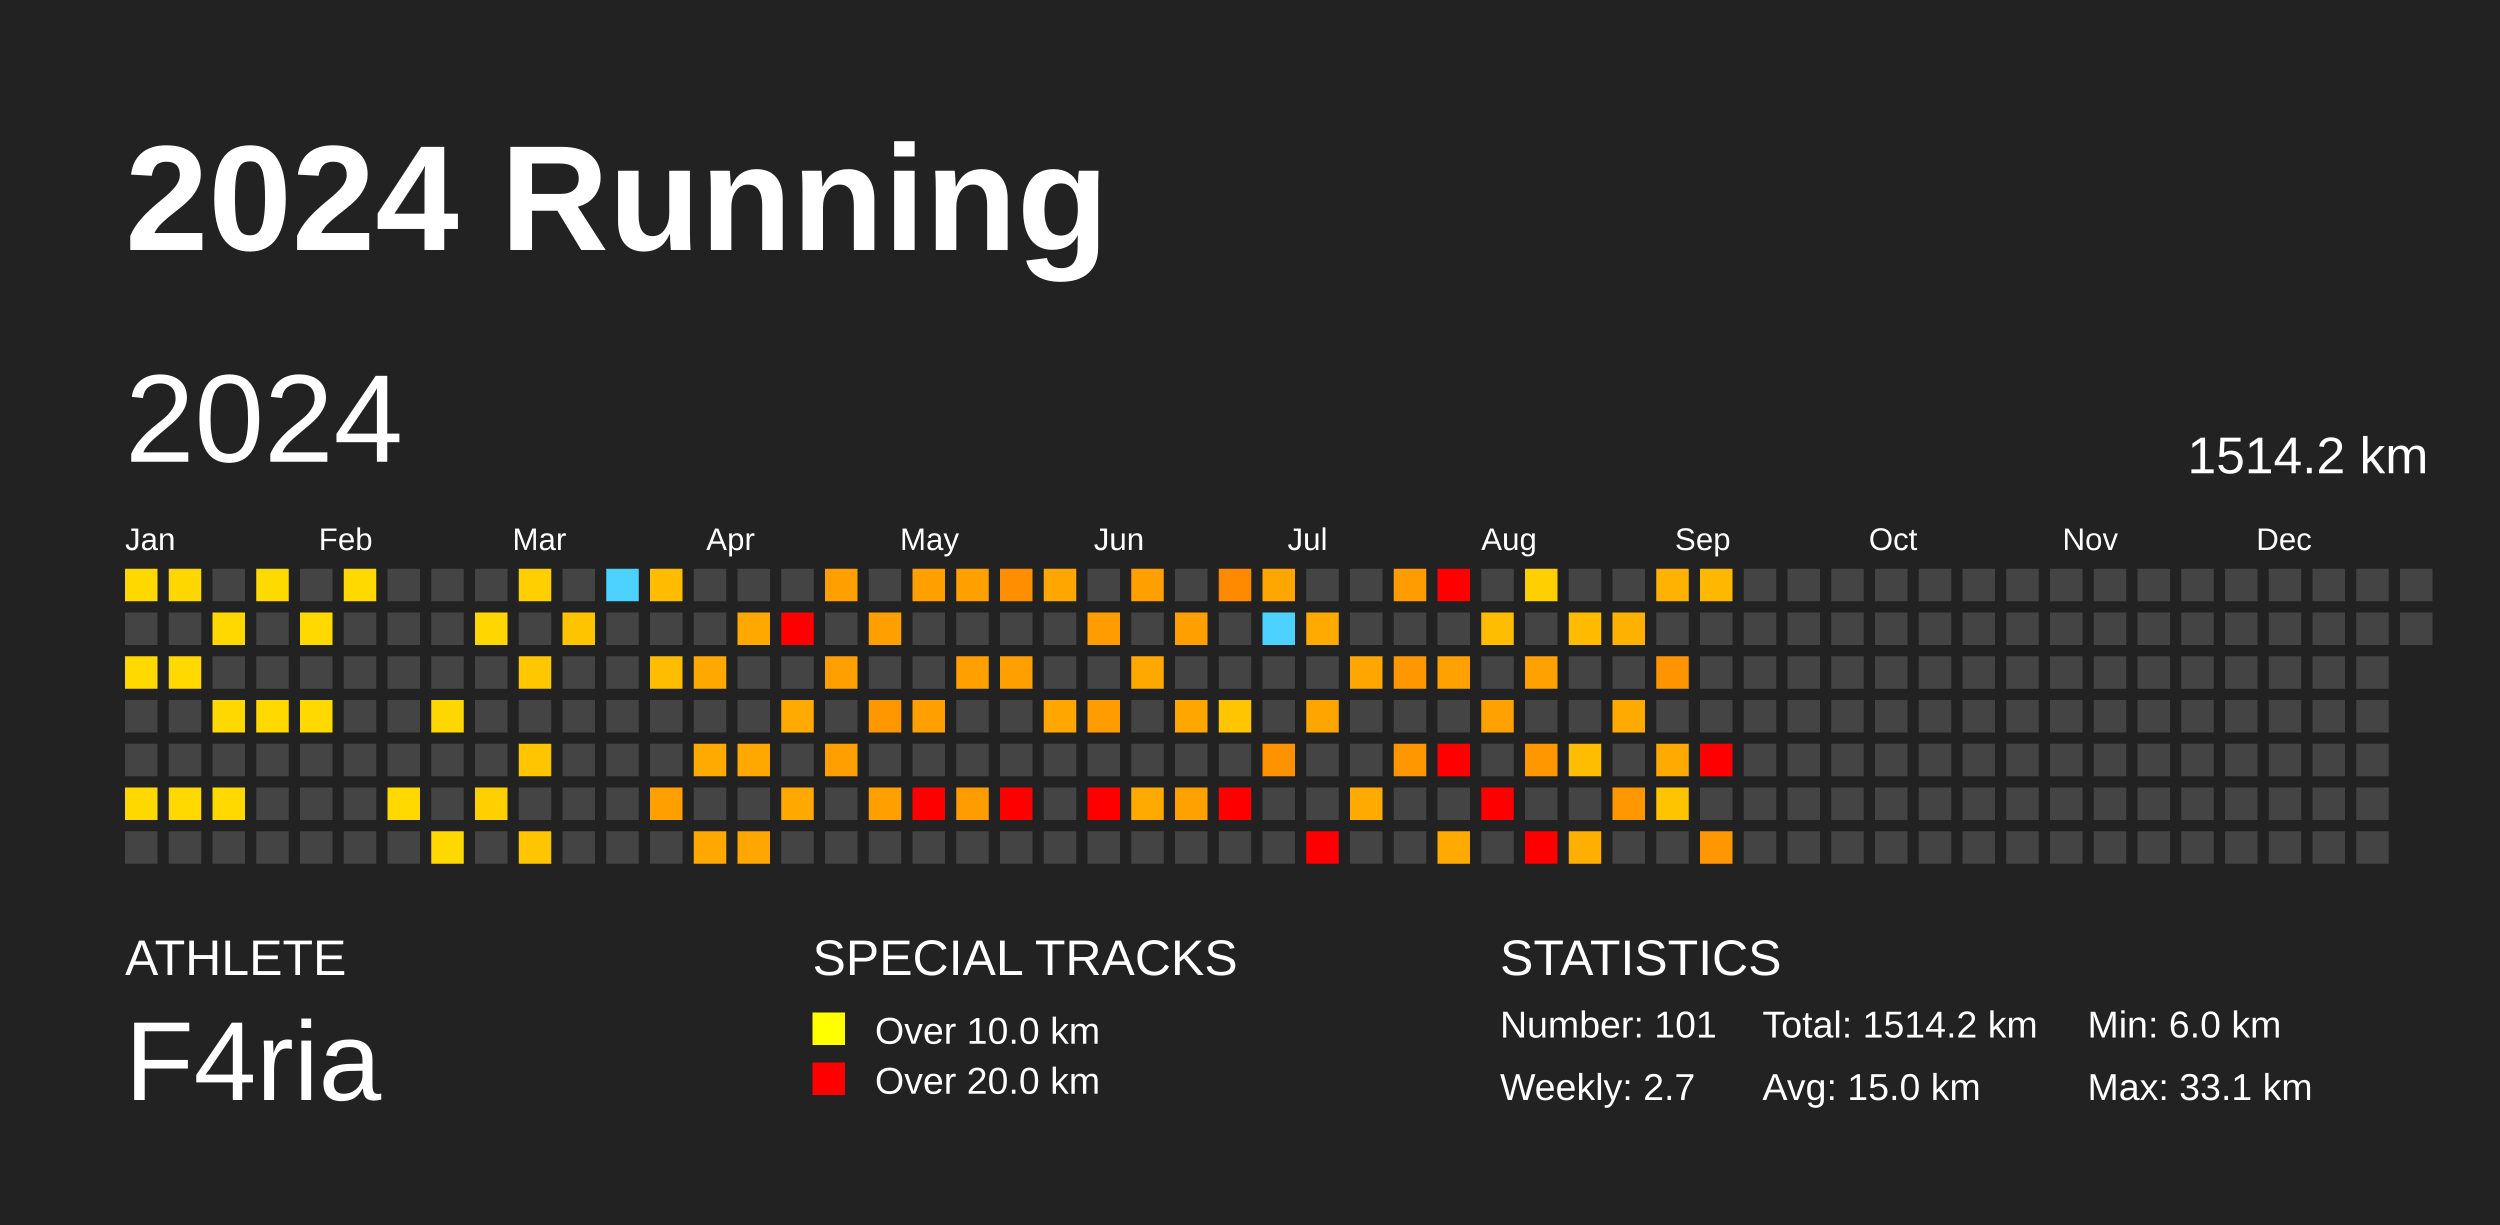
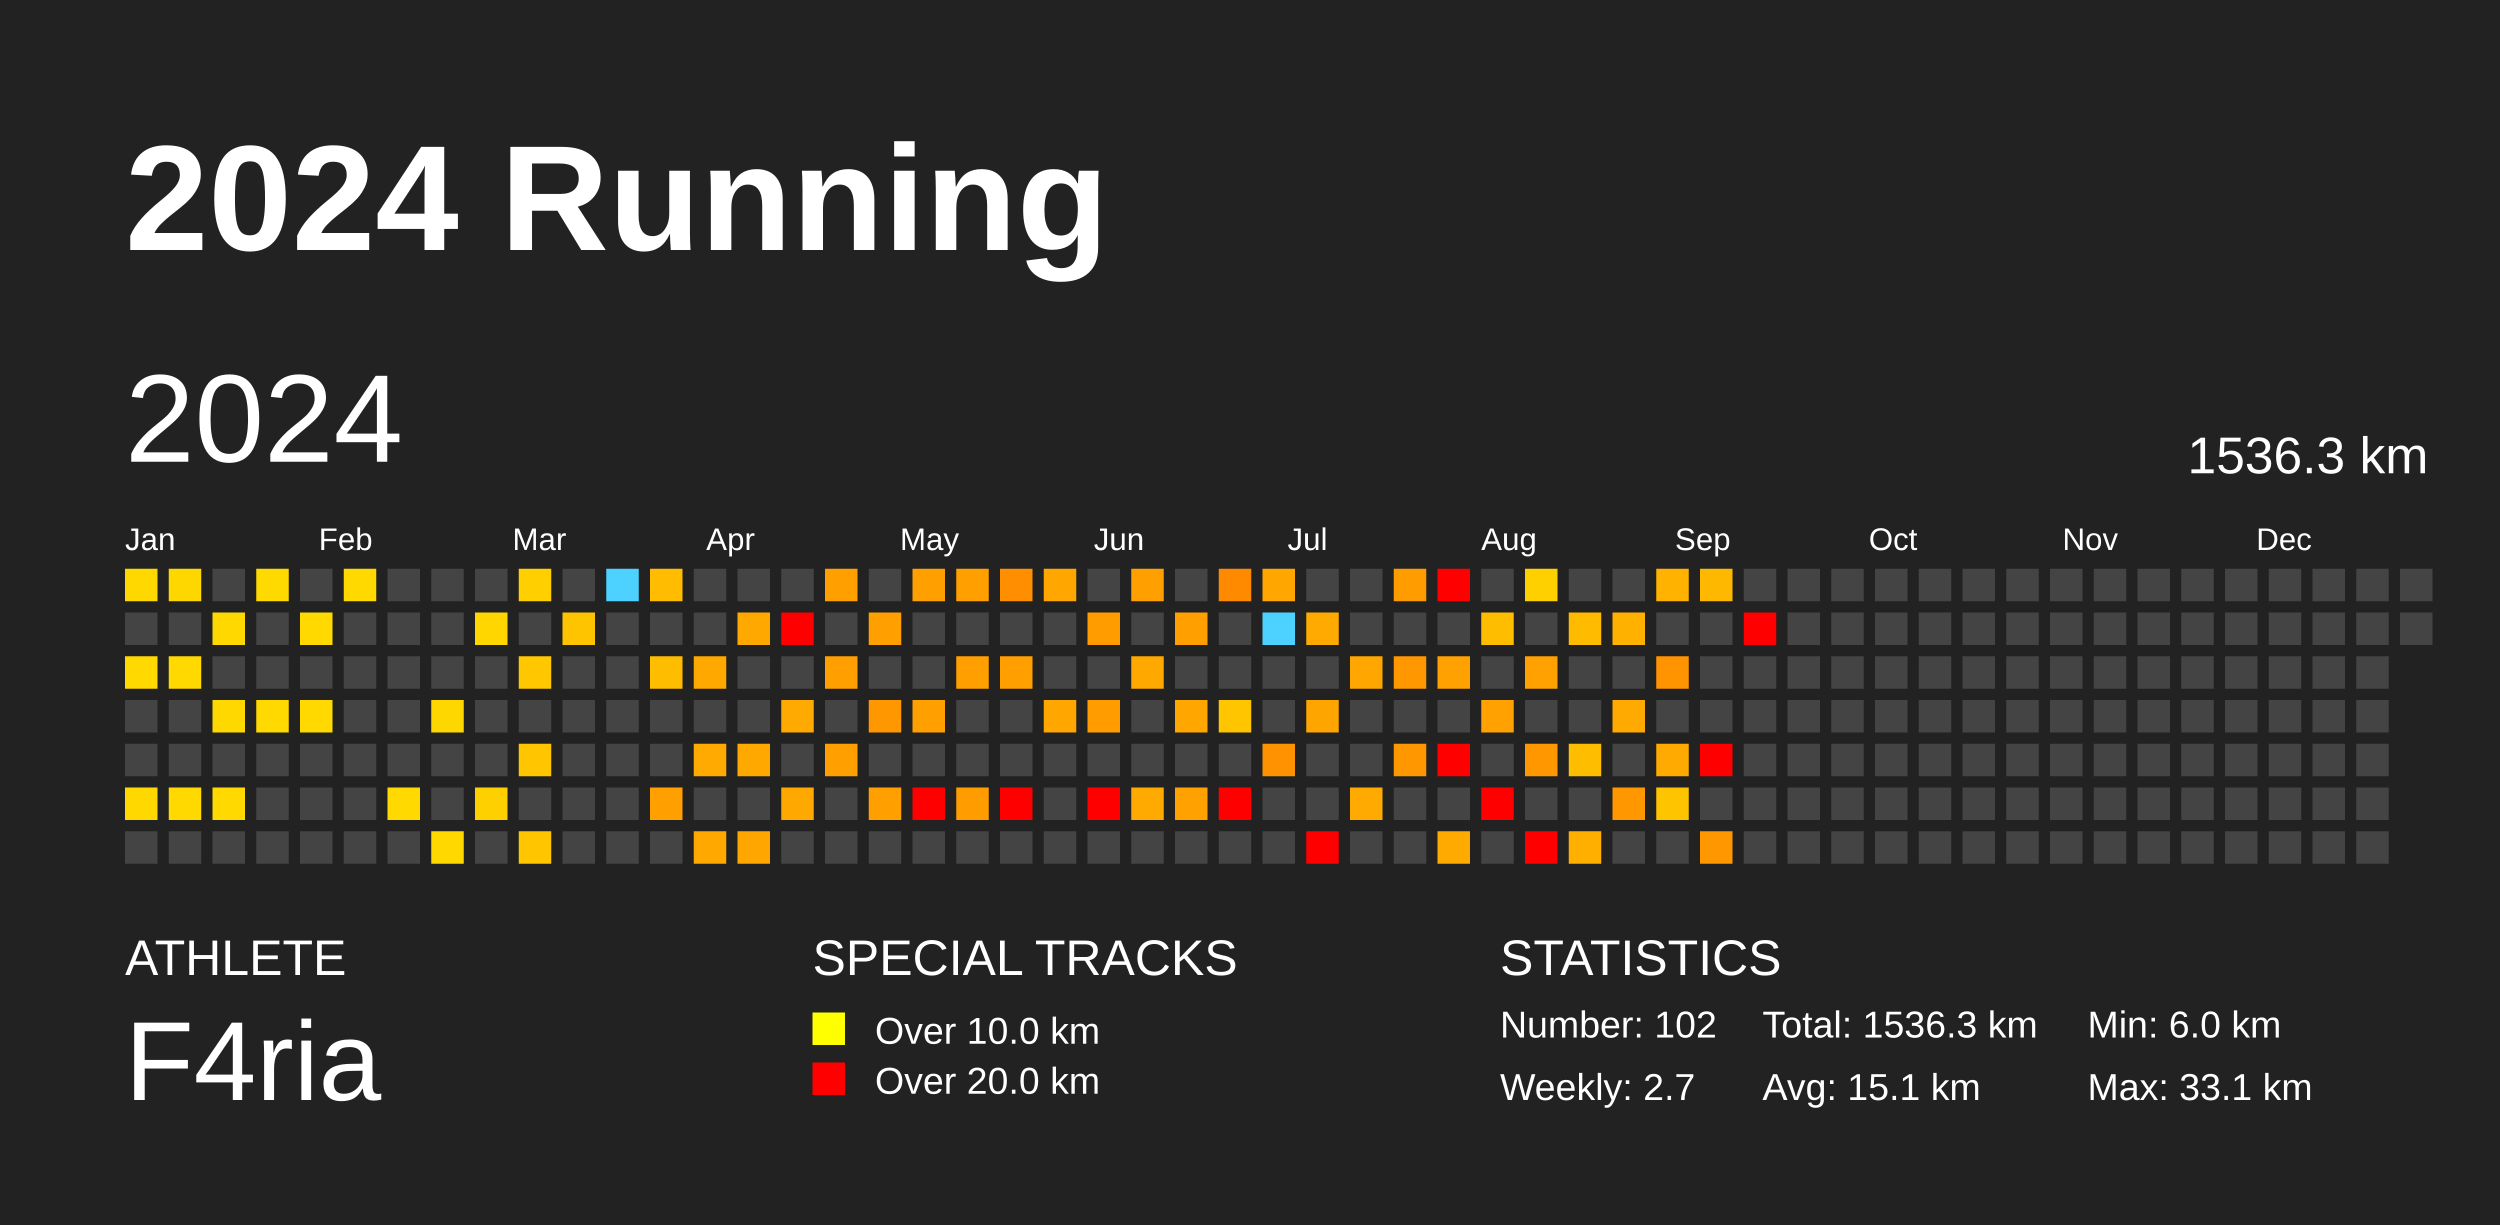
<svg xmlns="http://www.w3.org/2000/svg" baseProfile="full" height="98mm" version="1.1" viewBox="0,0,200,98" width="200mm">
  <defs />
  <rect fill="#222222" height="98" width="200" x="0" y="0" />
  <text fill="#FFFFFF" style="font-size:12px; font-family:Arial; font-weight:bold;" x="10" y="20">2024 Running</text>
  <text fill="#FFFFFF" style="font-size:4px; font-family:Arial" x="10" y="78">ATHLETE</text>
  <text fill="#FFFFFF" style="font-size:9px; font-family:Arial" x="10" y="88">F4ria</text>
  <text fill="#FFFFFF" style="font-size:4px; font-family:Arial" x="65" y="78">SPECIAL TRACKS</text>
  <rect fill="yellow" height="2.6" width="2.6" x="65" y="81" />
  <text fill="#FFFFFF" style="font-size:3px; font-family:Arial" x="70" y="83.5">Over 10.0 km</text>
  <rect fill="red" height="2.6" width="2.6" x="65" y="85" />
  <text fill="#FFFFFF" style="font-size:3px; font-family:Arial" x="70" y="87.5">Over 20.0 km</text>
  <text fill="#FFFFFF" style="font-size:4px; font-family:Arial" x="120" y="78">STATISTICS</text>
-   <text fill="#FFFFFF" style="font-size:3px; font-family:Arial" x="120" y="83">Number: 101</text>
+   <text fill="#FFFFFF" style="font-size:3px; font-family:Arial" x="120" y="83">Number: 102</text>
  <text fill="#FFFFFF" style="font-size:3px; font-family:Arial" x="120" y="88">Weekly: 2.7</text>
-   <text fill="#FFFFFF" style="font-size:3px; font-family:Arial" x="141" y="83">Total: 1514.2 km</text>
-   <text fill="#FFFFFF" style="font-size:3px; font-family:Arial" x="141" y="88">Avg: 15.0 km</text>
+   <text fill="#FFFFFF" style="font-size:3px; font-family:Arial" x="141" y="83">Total: 1536.3 km</text>
+   <text fill="#FFFFFF" style="font-size:3px; font-family:Arial" x="141" y="88">Avg: 15.1 km</text>
  <text fill="#FFFFFF" style="font-size:3px; font-family:Arial" x="167" y="83">Min: 6.0 km</text>
  <text fill="#FFFFFF" style="font-size:3px; font-family:Arial" x="167" y="88">Max: 33.1 km</text>
  <text dominant-baseline="hanging" fill="#FFFFFF" style="font-size:10.0px; font-family:Arial;" x="10" y="30">2024</text>
-   <text dominant-baseline="hanging" fill="#FFFFFF" style="font-size:4.125px; font-family:Arial;" x="175" y="35">1514.2 km</text>
+   <text dominant-baseline="hanging" fill="#FFFFFF" style="font-size:4.125px; font-family:Arial;" x="175" y="35">1536.3 km</text>
  <text fill="#FFFFFF" style="font-size:2.5px; font-family:Arial" x="10.0" y="44">Jan</text>
  <text fill="#FFFFFF" style="font-size:2.5px; font-family:Arial" x="25.5" y="44">Feb</text>
  <text fill="#FFFFFF" style="font-size:2.5px; font-family:Arial" x="41.0" y="44">Mar</text>
  <text fill="#FFFFFF" style="font-size:2.5px; font-family:Arial" x="56.5" y="44">Apr</text>
  <text fill="#FFFFFF" style="font-size:2.5px; font-family:Arial" x="72.0" y="44">May</text>
  <text fill="#FFFFFF" style="font-size:2.5px; font-family:Arial" x="87.5" y="44">Jun</text>
  <text fill="#FFFFFF" style="font-size:2.5px; font-family:Arial" x="103.0" y="44">Jul</text>
  <text fill="#FFFFFF" style="font-size:2.5px; font-family:Arial" x="118.5" y="44">Aug</text>
  <text fill="#FFFFFF" style="font-size:2.5px; font-family:Arial" x="134.0" y="44">Sep</text>
  <text fill="#FFFFFF" style="font-size:2.5px; font-family:Arial" x="149.5" y="44">Oct</text>
  <text fill="#FFFFFF" style="font-size:2.5px; font-family:Arial" x="165.0" y="44">Nov</text>
  <text fill="#FFFFFF" style="font-size:2.5px; font-family:Arial" x="180.5" y="44">Dec</text>
  <rect fill="#ffd800" height="2.6" width="2.6" x="10.0" y="45.5" />
  <rect fill="#444444" height="2.6" width="2.6" x="10.0" y="49.0" />
  <rect fill="#ffd900" height="2.6" width="2.6" x="10.0" y="52.5" />
  <rect fill="#444444" height="2.6" width="2.6" x="10.0" y="56.0" />
  <rect fill="#444444" height="2.6" width="2.6" x="10.0" y="59.5" />
  <rect fill="#ffd800" height="2.6" width="2.6" x="10.0" y="63.0" />
  <rect fill="#444444" height="2.6" width="2.6" x="10.0" y="66.5" />
  <rect fill="#ffd700" height="2.6" width="2.6" x="13.5" y="45.5" />
  <rect fill="#444444" height="2.6" width="2.6" x="13.5" y="49.0" />
  <rect fill="#ffd900" height="2.6" width="2.6" x="13.5" y="52.5" />
  <rect fill="#444444" height="2.6" width="2.6" x="13.5" y="56.0" />
  <rect fill="#444444" height="2.6" width="2.6" x="13.5" y="59.5" />
  <rect fill="#ffd900" height="2.6" width="2.6" x="13.5" y="63.0" />
  <rect fill="#444444" height="2.6" width="2.6" x="13.5" y="66.5" />
  <rect fill="#444444" height="2.6" width="2.6" x="17.0" y="45.5" />
  <rect fill="#ffd800" height="2.6" width="2.6" x="17.0" y="49.0" />
  <rect fill="#444444" height="2.6" width="2.6" x="17.0" y="52.5" />
  <rect fill="#ffd800" height="2.6" width="2.6" x="17.0" y="56.0" />
  <rect fill="#444444" height="2.6" width="2.6" x="17.0" y="59.5" />
  <rect fill="#ffd900" height="2.6" width="2.6" x="17.0" y="63.0" />
  <rect fill="#444444" height="2.6" width="2.6" x="17.0" y="66.5" />
  <rect fill="#ffda00" height="2.6" width="2.6" x="20.5" y="45.5" />
  <rect fill="#444444" height="2.6" width="2.6" x="20.5" y="49.0" />
  <rect fill="#444444" height="2.6" width="2.6" x="20.5" y="52.5" />
  <rect fill="#ffd900" height="2.6" width="2.6" x="20.5" y="56.0" />
  <rect fill="#444444" height="2.6" width="2.6" x="20.5" y="59.5" />
  <rect fill="#444444" height="2.6" width="2.6" x="20.5" y="63.0" />
  <rect fill="#444444" height="2.6" width="2.6" x="20.5" y="66.5" />
  <rect fill="#444444" height="2.6" width="2.6" x="24.0" y="45.5" />
  <rect fill="#ffd900" height="2.6" width="2.6" x="24.0" y="49.0" />
  <rect fill="#444444" height="2.6" width="2.6" x="24.0" y="52.5" />
  <rect fill="#ffd900" height="2.6" width="2.6" x="24.0" y="56.0" />
  <rect fill="#444444" height="2.6" width="2.6" x="24.0" y="59.5" />
  <rect fill="#444444" height="2.6" width="2.6" x="24.0" y="63.0" />
  <rect fill="#444444" height="2.6" width="2.6" x="24.0" y="66.5" />
  <rect fill="#ffd900" height="2.6" width="2.6" x="27.5" y="45.5" />
  <rect fill="#444444" height="2.6" width="2.6" x="27.5" y="49.0" />
  <rect fill="#444444" height="2.6" width="2.6" x="27.5" y="52.5" />
  <rect fill="#444444" height="2.6" width="2.6" x="27.5" y="56.0" />
  <rect fill="#444444" height="2.6" width="2.6" x="27.5" y="59.5" />
  <rect fill="#444444" height="2.6" width="2.6" x="27.5" y="63.0" />
  <rect fill="#444444" height="2.6" width="2.6" x="27.5" y="66.5" />
  <rect fill="#444444" height="2.6" width="2.6" x="31.0" y="45.5" />
  <rect fill="#444444" height="2.6" width="2.6" x="31.0" y="49.0" />
  <rect fill="#444444" height="2.6" width="2.6" x="31.0" y="52.5" />
  <rect fill="#444444" height="2.6" width="2.6" x="31.0" y="56.0" />
  <rect fill="#444444" height="2.6" width="2.6" x="31.0" y="59.5" />
  <rect fill="#ffd900" height="2.6" width="2.6" x="31.0" y="63.0" />
  <rect fill="#444444" height="2.6" width="2.6" x="31.0" y="66.5" />
  <rect fill="#444444" height="2.6" width="2.6" x="34.5" y="45.5" />
  <rect fill="#444444" height="2.6" width="2.6" x="34.5" y="49.0" />
  <rect fill="#444444" height="2.6" width="2.6" x="34.5" y="52.5" />
  <rect fill="#ffd700" height="2.6" width="2.6" x="34.5" y="56.0" />
  <rect fill="#444444" height="2.6" width="2.6" x="34.5" y="59.5" />
  <rect fill="#444444" height="2.6" width="2.6" x="34.5" y="63.0" />
  <rect fill="#ffd800" height="2.6" width="2.6" x="34.5" y="66.5" />
  <rect fill="#444444" height="2.6" width="2.6" x="38.0" y="45.5" />
  <rect fill="#ffd600" height="2.6" width="2.6" x="38.0" y="49.0" />
  <rect fill="#444444" height="2.6" width="2.6" x="38.0" y="52.5" />
  <rect fill="#444444" height="2.6" width="2.6" x="38.0" y="56.0" />
  <rect fill="#444444" height="2.6" width="2.6" x="38.0" y="59.5" />
  <rect fill="#ffd000" height="2.6" width="2.6" x="38.0" y="63.0" />
  <rect fill="#444444" height="2.6" width="2.6" x="38.0" y="66.5" />
  <rect fill="#ffcf00" height="2.6" width="2.6" x="41.5" y="45.5" />
  <rect fill="#444444" height="2.6" width="2.6" x="41.5" y="49.0" />
  <rect fill="#ffc700" height="2.6" width="2.6" x="41.5" y="52.5" />
  <rect fill="#444444" height="2.6" width="2.6" x="41.5" y="56.0" />
  <rect fill="#ffc600" height="2.6" width="2.6" x="41.5" y="59.5" />
  <rect fill="#444444" height="2.6" width="2.6" x="41.5" y="63.0" />
  <rect fill="#ffc600" height="2.6" width="2.6" x="41.5" y="66.5" />
  <rect fill="#444444" height="2.6" width="2.6" x="45.0" y="45.5" />
  <rect fill="#ffc400" height="2.6" width="2.6" x="45.0" y="49.0" />
  <rect fill="#444444" height="2.6" width="2.6" x="45.0" y="52.5" />
  <rect fill="#444444" height="2.6" width="2.6" x="45.0" y="56.0" />
  <rect fill="#444444" height="2.6" width="2.6" x="45.0" y="59.5" />
  <rect fill="#444444" height="2.6" width="2.6" x="45.0" y="63.0" />
  <rect fill="#444444" height="2.6" width="2.6" x="45.0" y="66.5" />
  <rect fill="#4dd2ff" height="2.6" width="2.6" x="48.5" y="45.5" />
  <rect fill="#444444" height="2.6" width="2.6" x="48.5" y="49.0" />
  <rect fill="#444444" height="2.6" width="2.6" x="48.5" y="52.5" />
  <rect fill="#444444" height="2.6" width="2.6" x="48.5" y="56.0" />
  <rect fill="#444444" height="2.6" width="2.6" x="48.5" y="59.5" />
  <rect fill="#444444" height="2.6" width="2.6" x="48.5" y="63.0" />
  <rect fill="#444444" height="2.6" width="2.6" x="48.5" y="66.5" />
  <rect fill="#ffbc00" height="2.6" width="2.6" x="52.0" y="45.5" />
  <rect fill="#444444" height="2.6" width="2.6" x="52.0" y="49.0" />
  <rect fill="#ffbd00" height="2.6" width="2.6" x="52.0" y="52.5" />
  <rect fill="#444444" height="2.6" width="2.6" x="52.0" y="56.0" />
  <rect fill="#444444" height="2.6" width="2.6" x="52.0" y="59.5" />
  <rect fill="#ffa000" height="2.6" width="2.6" x="52.0" y="63.0" />
  <rect fill="#444444" height="2.6" width="2.6" x="52.0" y="66.5" />
  <rect fill="#444444" height="2.6" width="2.6" x="55.5" y="45.5" />
  <rect fill="#444444" height="2.6" width="2.6" x="55.5" y="49.0" />
  <rect fill="#ffa900" height="2.6" width="2.6" x="55.5" y="52.5" />
  <rect fill="#444444" height="2.6" width="2.6" x="55.5" y="56.0" />
  <rect fill="#ffaa00" height="2.6" width="2.6" x="55.5" y="59.5" />
  <rect fill="#444444" height="2.6" width="2.6" x="55.5" y="63.0" />
  <rect fill="#ffa900" height="2.6" width="2.6" x="55.5" y="66.5" />
  <rect fill="#444444" height="2.6" width="2.6" x="59.0" y="45.5" />
  <rect fill="#ffa800" height="2.6" width="2.6" x="59.0" y="49.0" />
  <rect fill="#444444" height="2.6" width="2.6" x="59.0" y="52.5" />
  <rect fill="#444444" height="2.6" width="2.6" x="59.0" y="56.0" />
  <rect fill="#ffa900" height="2.6" width="2.6" x="59.0" y="59.5" />
  <rect fill="#444444" height="2.6" width="2.6" x="59.0" y="63.0" />
  <rect fill="#ffa600" height="2.6" width="2.6" x="59.0" y="66.5" />
  <rect fill="#444444" height="2.6" width="2.6" x="62.5" y="45.5" />
  <rect fill="red" height="2.6" width="2.6" x="62.5" y="49.0" />
  <rect fill="#444444" height="2.6" width="2.6" x="62.5" y="52.5" />
  <rect fill="#ffaa00" height="2.6" width="2.6" x="62.5" y="56.0" />
  <rect fill="#444444" height="2.6" width="2.6" x="62.5" y="59.5" />
  <rect fill="#ffa900" height="2.6" width="2.6" x="62.5" y="63.0" />
  <rect fill="#444444" height="2.6" width="2.6" x="62.5" y="66.5" />
  <rect fill="#ffa000" height="2.6" width="2.6" x="66.0" y="45.5" />
  <rect fill="#444444" height="2.6" width="2.6" x="66.0" y="49.0" />
  <rect fill="#ffa000" height="2.6" width="2.6" x="66.0" y="52.5" />
  <rect fill="#444444" height="2.6" width="2.6" x="66.0" y="56.0" />
  <rect fill="#ff9f00" height="2.6" width="2.6" x="66.0" y="59.5" />
  <rect fill="#444444" height="2.6" width="2.6" x="66.0" y="63.0" />
  <rect fill="#444444" height="2.6" width="2.6" x="66.0" y="66.5" />
  <rect fill="#444444" height="2.6" width="2.6" x="69.5" y="45.5" />
  <rect fill="#ffa000" height="2.6" width="2.6" x="69.5" y="49.0" />
  <rect fill="#444444" height="2.6" width="2.6" x="69.5" y="52.5" />
  <rect fill="#ff9700" height="2.6" width="2.6" x="69.5" y="56.0" />
  <rect fill="#444444" height="2.6" width="2.6" x="69.5" y="59.5" />
  <rect fill="#ff9f00" height="2.6" width="2.6" x="69.5" y="63.0" />
  <rect fill="#444444" height="2.6" width="2.6" x="69.5" y="66.5" />
  <rect fill="#ffa000" height="2.6" width="2.6" x="73.0" y="45.5" />
  <rect fill="#444444" height="2.6" width="2.6" x="73.0" y="49.0" />
  <rect fill="#444444" height="2.6" width="2.6" x="73.0" y="52.5" />
  <rect fill="#ffa000" height="2.6" width="2.6" x="73.0" y="56.0" />
  <rect fill="#444444" height="2.6" width="2.6" x="73.0" y="59.5" />
  <rect fill="red" height="2.6" width="2.6" x="73.0" y="63.0" />
  <rect fill="#444444" height="2.6" width="2.6" x="73.0" y="66.5" />
  <rect fill="#ffa000" height="2.6" width="2.6" x="76.5" y="45.5" />
  <rect fill="#444444" height="2.6" width="2.6" x="76.5" y="49.0" />
  <rect fill="#ffa000" height="2.6" width="2.6" x="76.5" y="52.5" />
  <rect fill="#444444" height="2.6" width="2.6" x="76.5" y="56.0" />
  <rect fill="#444444" height="2.6" width="2.6" x="76.5" y="59.5" />
  <rect fill="#ff9d00" height="2.6" width="2.6" x="76.5" y="63.0" />
  <rect fill="#444444" height="2.6" width="2.6" x="76.5" y="66.5" />
  <rect fill="#ff8e00" height="2.6" width="2.6" x="80.0" y="45.5" />
  <rect fill="#444444" height="2.6" width="2.6" x="80.0" y="49.0" />
  <rect fill="#ffa000" height="2.6" width="2.6" x="80.0" y="52.5" />
  <rect fill="#444444" height="2.6" width="2.6" x="80.0" y="56.0" />
  <rect fill="#444444" height="2.6" width="2.6" x="80.0" y="59.5" />
  <rect fill="red" height="2.6" width="2.6" x="80.0" y="63.0" />
  <rect fill="#444444" height="2.6" width="2.6" x="80.0" y="66.5" />
  <rect fill="#ffa700" height="2.6" width="2.6" x="83.5" y="45.5" />
  <rect fill="#444444" height="2.6" width="2.6" x="83.5" y="49.0" />
  <rect fill="#444444" height="2.6" width="2.6" x="83.5" y="52.5" />
  <rect fill="#ffa600" height="2.6" width="2.6" x="83.5" y="56.0" />
  <rect fill="#444444" height="2.6" width="2.6" x="83.5" y="59.5" />
  <rect fill="#444444" height="2.6" width="2.6" x="83.5" y="63.0" />
  <rect fill="#444444" height="2.6" width="2.6" x="83.5" y="66.5" />
  <rect fill="#444444" height="2.6" width="2.6" x="87.0" y="45.5" />
  <rect fill="#ff9c00" height="2.6" width="2.6" x="87.0" y="49.0" />
  <rect fill="#444444" height="2.6" width="2.6" x="87.0" y="52.5" />
  <rect fill="#ff9d00" height="2.6" width="2.6" x="87.0" y="56.0" />
  <rect fill="#444444" height="2.6" width="2.6" x="87.0" y="59.5" />
  <rect fill="red" height="2.6" width="2.6" x="87.0" y="63.0" />
  <rect fill="#444444" height="2.6" width="2.6" x="87.0" y="66.5" />
  <rect fill="#ff9f00" height="2.6" width="2.6" x="90.5" y="45.5" />
  <rect fill="#444444" height="2.6" width="2.6" x="90.5" y="49.0" />
  <rect fill="#ffa800" height="2.6" width="2.6" x="90.5" y="52.5" />
  <rect fill="#444444" height="2.6" width="2.6" x="90.5" y="56.0" />
  <rect fill="#444444" height="2.6" width="2.6" x="90.5" y="59.5" />
  <rect fill="#ffaa00" height="2.6" width="2.6" x="90.5" y="63.0" />
  <rect fill="#444444" height="2.6" width="2.6" x="90.5" y="66.5" />
  <rect fill="#444444" height="2.6" width="2.6" x="94.0" y="45.5" />
  <rect fill="#ffa000" height="2.6" width="2.6" x="94.0" y="49.0" />
  <rect fill="#444444" height="2.6" width="2.6" x="94.0" y="52.5" />
  <rect fill="#ffa600" height="2.6" width="2.6" x="94.0" y="56.0" />
  <rect fill="#444444" height="2.6" width="2.6" x="94.0" y="59.5" />
  <rect fill="#ffa100" height="2.6" width="2.6" x="94.0" y="63.0" />
  <rect fill="#444444" height="2.6" width="2.6" x="94.0" y="66.5" />
  <rect fill="#ff8a00" height="2.6" width="2.6" x="97.5" y="45.5" />
  <rect fill="#444444" height="2.6" width="2.6" x="97.5" y="49.0" />
  <rect fill="#444444" height="2.6" width="2.6" x="97.5" y="52.5" />
  <rect fill="#ffc600" height="2.6" width="2.6" x="97.5" y="56.0" />
  <rect fill="#444444" height="2.6" width="2.6" x="97.5" y="59.5" />
  <rect fill="red" height="2.6" width="2.6" x="97.5" y="63.0" />
  <rect fill="#444444" height="2.6" width="2.6" x="97.5" y="66.5" />
  <rect fill="#ffa600" height="2.6" width="2.6" x="101.0" y="45.5" />
  <rect fill="#4dd2ff" height="2.6" width="2.6" x="101.0" y="49.0" />
  <rect fill="#444444" height="2.6" width="2.6" x="101.0" y="52.5" />
  <rect fill="#444444" height="2.6" width="2.6" x="101.0" y="56.0" />
  <rect fill="#ff9200" height="2.6" width="2.6" x="101.0" y="59.5" />
  <rect fill="#444444" height="2.6" width="2.6" x="101.0" y="63.0" />
  <rect fill="#444444" height="2.6" width="2.6" x="101.0" y="66.5" />
  <rect fill="#444444" height="2.6" width="2.6" x="104.5" y="45.5" />
  <rect fill="#ffaa00" height="2.6" width="2.6" x="104.5" y="49.0" />
  <rect fill="#444444" height="2.6" width="2.6" x="104.5" y="52.5" />
  <rect fill="#ffa500" height="2.6" width="2.6" x="104.5" y="56.0" />
  <rect fill="#444444" height="2.6" width="2.6" x="104.5" y="59.5" />
  <rect fill="#444444" height="2.6" width="2.6" x="104.5" y="63.0" />
  <rect fill="red" height="2.6" width="2.6" x="104.5" y="66.5" />
  <rect fill="#444444" height="2.6" width="2.6" x="108.0" y="45.5" />
  <rect fill="#444444" height="2.6" width="2.6" x="108.0" y="49.0" />
  <rect fill="#ffa600" height="2.6" width="2.6" x="108.0" y="52.5" />
  <rect fill="#444444" height="2.6" width="2.6" x="108.0" y="56.0" />
  <rect fill="#444444" height="2.6" width="2.6" x="108.0" y="59.5" />
  <rect fill="#ffaa00" height="2.6" width="2.6" x="108.0" y="63.0" />
  <rect fill="#444444" height="2.6" width="2.6" x="108.0" y="66.5" />
  <rect fill="#ff9d00" height="2.6" width="2.6" x="111.5" y="45.5" />
  <rect fill="#444444" height="2.6" width="2.6" x="111.5" y="49.0" />
  <rect fill="#ff9700" height="2.6" width="2.6" x="111.5" y="52.5" />
  <rect fill="#444444" height="2.6" width="2.6" x="111.5" y="56.0" />
  <rect fill="#ff9700" height="2.6" width="2.6" x="111.5" y="59.5" />
  <rect fill="#444444" height="2.6" width="2.6" x="111.5" y="63.0" />
  <rect fill="#444444" height="2.6" width="2.6" x="111.5" y="66.5" />
  <rect fill="red" height="2.6" width="2.6" x="115.0" y="45.5" />
  <rect fill="#444444" height="2.6" width="2.6" x="115.0" y="49.0" />
  <rect fill="#ffa100" height="2.6" width="2.6" x="115.0" y="52.5" />
  <rect fill="#444444" height="2.6" width="2.6" x="115.0" y="56.0" />
  <rect fill="red" height="2.6" width="2.6" x="115.0" y="59.5" />
  <rect fill="#444444" height="2.6" width="2.6" x="115.0" y="63.0" />
  <rect fill="#ffaa00" height="2.6" width="2.6" x="115.0" y="66.5" />
  <rect fill="#444444" height="2.6" width="2.6" x="118.5" y="45.5" />
  <rect fill="#ffbd00" height="2.6" width="2.6" x="118.5" y="49.0" />
  <rect fill="#444444" height="2.6" width="2.6" x="118.5" y="52.5" />
  <rect fill="#ffa100" height="2.6" width="2.6" x="118.5" y="56.0" />
  <rect fill="#444444" height="2.6" width="2.6" x="118.5" y="59.5" />
  <rect fill="red" height="2.6" width="2.6" x="118.5" y="63.0" />
  <rect fill="#444444" height="2.6" width="2.6" x="118.5" y="66.5" />
  <rect fill="#ffd000" height="2.6" width="2.6" x="122.0" y="45.5" />
  <rect fill="#444444" height="2.6" width="2.6" x="122.0" y="49.0" />
  <rect fill="#ffa100" height="2.6" width="2.6" x="122.0" y="52.5" />
  <rect fill="#444444" height="2.6" width="2.6" x="122.0" y="56.0" />
  <rect fill="#ff9700" height="2.6" width="2.6" x="122.0" y="59.5" />
  <rect fill="#444444" height="2.6" width="2.6" x="122.0" y="63.0" />
  <rect fill="red" height="2.6" width="2.6" x="122.0" y="66.5" />
  <rect fill="#444444" height="2.6" width="2.6" x="125.5" y="45.5" />
  <rect fill="#ffbb00" height="2.6" width="2.6" x="125.5" y="49.0" />
  <rect fill="#444444" height="2.6" width="2.6" x="125.5" y="52.5" />
  <rect fill="#444444" height="2.6" width="2.6" x="125.5" y="56.0" />
  <rect fill="#ffbd00" height="2.6" width="2.6" x="125.5" y="59.5" />
  <rect fill="#444444" height="2.6" width="2.6" x="125.5" y="63.0" />
  <rect fill="#ffaf00" height="2.6" width="2.6" x="125.5" y="66.5" />
  <rect fill="#444444" height="2.6" width="2.6" x="129.0" y="45.5" />
  <rect fill="#ffb100" height="2.6" width="2.6" x="129.0" y="49.0" />
  <rect fill="#444444" height="2.6" width="2.6" x="129.0" y="52.5" />
  <rect fill="#ffaa00" height="2.6" width="2.6" x="129.0" y="56.0" />
  <rect fill="#444444" height="2.6" width="2.6" x="129.0" y="59.5" />
  <rect fill="#ff9700" height="2.6" width="2.6" x="129.0" y="63.0" />
  <rect fill="#444444" height="2.6" width="2.6" x="129.0" y="66.5" />
  <rect fill="#ffb200" height="2.6" width="2.6" x="132.5" y="45.5" />
  <rect fill="#444444" height="2.6" width="2.6" x="132.5" y="49.0" />
  <rect fill="#ff9400" height="2.6" width="2.6" x="132.5" y="52.5" />
  <rect fill="#444444" height="2.6" width="2.6" x="132.5" y="56.0" />
  <rect fill="#ffaa00" height="2.6" width="2.6" x="132.5" y="59.5" />
  <rect fill="#ffc400" height="2.6" width="2.6" x="132.5" y="63.0" />
  <rect fill="#444444" height="2.6" width="2.6" x="132.5" y="66.5" />
  <rect fill="#ffb800" height="2.6" width="2.6" x="136.0" y="45.5" />
  <rect fill="#444444" height="2.6" width="2.6" x="136.0" y="49.0" />
  <rect fill="#444444" height="2.6" width="2.6" x="136.0" y="52.5" />
  <rect fill="#444444" height="2.6" width="2.6" x="136.0" y="56.0" />
  <rect fill="red" height="2.6" width="2.6" x="136.0" y="59.5" />
  <rect fill="#444444" height="2.6" width="2.6" x="136.0" y="63.0" />
  <rect fill="#ff9700" height="2.6" width="2.6" x="136.0" y="66.5" />
  <rect fill="#444444" height="2.6" width="2.6" x="139.5" y="45.5" />
-   <rect fill="#444444" height="2.6" width="2.6" x="139.5" y="49.0" />
+   <rect fill="red" height="2.6" width="2.6" x="139.5" y="49.0" />
  <rect fill="#444444" height="2.6" width="2.6" x="139.5" y="52.5" />
  <rect fill="#444444" height="2.6" width="2.6" x="139.5" y="56.0" />
  <rect fill="#444444" height="2.6" width="2.6" x="139.5" y="59.5" />
  <rect fill="#444444" height="2.6" width="2.6" x="139.5" y="63.0" />
  <rect fill="#444444" height="2.6" width="2.6" x="139.5" y="66.5" />
  <rect fill="#444444" height="2.6" width="2.6" x="143.0" y="45.5" />
  <rect fill="#444444" height="2.6" width="2.6" x="143.0" y="49.0" />
  <rect fill="#444444" height="2.6" width="2.6" x="143.0" y="52.5" />
  <rect fill="#444444" height="2.6" width="2.6" x="143.0" y="56.0" />
  <rect fill="#444444" height="2.6" width="2.6" x="143.0" y="59.5" />
  <rect fill="#444444" height="2.6" width="2.6" x="143.0" y="63.0" />
  <rect fill="#444444" height="2.6" width="2.6" x="143.0" y="66.5" />
  <rect fill="#444444" height="2.6" width="2.6" x="146.5" y="45.5" />
  <rect fill="#444444" height="2.6" width="2.6" x="146.5" y="49.0" />
  <rect fill="#444444" height="2.6" width="2.6" x="146.5" y="52.5" />
  <rect fill="#444444" height="2.6" width="2.6" x="146.5" y="56.0" />
  <rect fill="#444444" height="2.6" width="2.6" x="146.5" y="59.5" />
  <rect fill="#444444" height="2.6" width="2.6" x="146.5" y="63.0" />
  <rect fill="#444444" height="2.6" width="2.6" x="146.5" y="66.5" />
  <rect fill="#444444" height="2.6" width="2.6" x="150.0" y="45.5" />
  <rect fill="#444444" height="2.6" width="2.6" x="150.0" y="49.0" />
  <rect fill="#444444" height="2.6" width="2.6" x="150.0" y="52.5" />
  <rect fill="#444444" height="2.6" width="2.6" x="150.0" y="56.0" />
  <rect fill="#444444" height="2.6" width="2.6" x="150.0" y="59.5" />
  <rect fill="#444444" height="2.6" width="2.6" x="150.0" y="63.0" />
  <rect fill="#444444" height="2.6" width="2.6" x="150.0" y="66.5" />
  <rect fill="#444444" height="2.6" width="2.6" x="153.5" y="45.5" />
  <rect fill="#444444" height="2.6" width="2.6" x="153.5" y="49.0" />
  <rect fill="#444444" height="2.6" width="2.6" x="153.5" y="52.5" />
  <rect fill="#444444" height="2.6" width="2.6" x="153.5" y="56.0" />
  <rect fill="#444444" height="2.6" width="2.6" x="153.5" y="59.5" />
  <rect fill="#444444" height="2.6" width="2.6" x="153.5" y="63.0" />
  <rect fill="#444444" height="2.6" width="2.6" x="153.5" y="66.5" />
  <rect fill="#444444" height="2.6" width="2.6" x="157.0" y="45.5" />
  <rect fill="#444444" height="2.6" width="2.6" x="157.0" y="49.0" />
  <rect fill="#444444" height="2.6" width="2.6" x="157.0" y="52.5" />
  <rect fill="#444444" height="2.6" width="2.6" x="157.0" y="56.0" />
  <rect fill="#444444" height="2.6" width="2.6" x="157.0" y="59.5" />
  <rect fill="#444444" height="2.6" width="2.6" x="157.0" y="63.0" />
  <rect fill="#444444" height="2.6" width="2.6" x="157.0" y="66.5" />
  <rect fill="#444444" height="2.6" width="2.6" x="160.5" y="45.5" />
  <rect fill="#444444" height="2.6" width="2.6" x="160.5" y="49.0" />
  <rect fill="#444444" height="2.6" width="2.6" x="160.5" y="52.5" />
  <rect fill="#444444" height="2.6" width="2.6" x="160.5" y="56.0" />
  <rect fill="#444444" height="2.6" width="2.6" x="160.5" y="59.5" />
  <rect fill="#444444" height="2.6" width="2.6" x="160.5" y="63.0" />
  <rect fill="#444444" height="2.6" width="2.6" x="160.5" y="66.5" />
  <rect fill="#444444" height="2.6" width="2.6" x="164.0" y="45.5" />
  <rect fill="#444444" height="2.6" width="2.6" x="164.0" y="49.0" />
  <rect fill="#444444" height="2.6" width="2.6" x="164.0" y="52.5" />
  <rect fill="#444444" height="2.6" width="2.6" x="164.0" y="56.0" />
  <rect fill="#444444" height="2.6" width="2.6" x="164.0" y="59.5" />
  <rect fill="#444444" height="2.6" width="2.6" x="164.0" y="63.0" />
  <rect fill="#444444" height="2.6" width="2.6" x="164.0" y="66.5" />
  <rect fill="#444444" height="2.6" width="2.6" x="167.5" y="45.5" />
  <rect fill="#444444" height="2.6" width="2.6" x="167.5" y="49.0" />
  <rect fill="#444444" height="2.6" width="2.6" x="167.5" y="52.5" />
  <rect fill="#444444" height="2.6" width="2.6" x="167.5" y="56.0" />
  <rect fill="#444444" height="2.6" width="2.6" x="167.5" y="59.5" />
  <rect fill="#444444" height="2.6" width="2.6" x="167.5" y="63.0" />
  <rect fill="#444444" height="2.6" width="2.6" x="167.5" y="66.5" />
  <rect fill="#444444" height="2.6" width="2.6" x="171.0" y="45.5" />
  <rect fill="#444444" height="2.6" width="2.6" x="171.0" y="49.0" />
  <rect fill="#444444" height="2.6" width="2.6" x="171.0" y="52.5" />
  <rect fill="#444444" height="2.6" width="2.6" x="171.0" y="56.0" />
  <rect fill="#444444" height="2.6" width="2.6" x="171.0" y="59.5" />
  <rect fill="#444444" height="2.6" width="2.6" x="171.0" y="63.0" />
  <rect fill="#444444" height="2.6" width="2.6" x="171.0" y="66.5" />
  <rect fill="#444444" height="2.6" width="2.6" x="174.5" y="45.5" />
  <rect fill="#444444" height="2.6" width="2.6" x="174.5" y="49.0" />
  <rect fill="#444444" height="2.6" width="2.6" x="174.5" y="52.5" />
  <rect fill="#444444" height="2.6" width="2.6" x="174.5" y="56.0" />
  <rect fill="#444444" height="2.6" width="2.6" x="174.5" y="59.5" />
  <rect fill="#444444" height="2.6" width="2.6" x="174.5" y="63.0" />
  <rect fill="#444444" height="2.6" width="2.6" x="174.5" y="66.5" />
  <rect fill="#444444" height="2.6" width="2.6" x="178.0" y="45.5" />
  <rect fill="#444444" height="2.6" width="2.6" x="178.0" y="49.0" />
  <rect fill="#444444" height="2.6" width="2.6" x="178.0" y="52.5" />
  <rect fill="#444444" height="2.6" width="2.6" x="178.0" y="56.0" />
  <rect fill="#444444" height="2.6" width="2.6" x="178.0" y="59.5" />
  <rect fill="#444444" height="2.6" width="2.6" x="178.0" y="63.0" />
  <rect fill="#444444" height="2.6" width="2.6" x="178.0" y="66.5" />
  <rect fill="#444444" height="2.6" width="2.6" x="181.5" y="45.5" />
  <rect fill="#444444" height="2.6" width="2.6" x="181.5" y="49.0" />
  <rect fill="#444444" height="2.6" width="2.6" x="181.5" y="52.5" />
  <rect fill="#444444" height="2.6" width="2.6" x="181.5" y="56.0" />
  <rect fill="#444444" height="2.6" width="2.6" x="181.5" y="59.5" />
  <rect fill="#444444" height="2.6" width="2.6" x="181.5" y="63.0" />
  <rect fill="#444444" height="2.6" width="2.6" x="181.5" y="66.5" />
  <rect fill="#444444" height="2.6" width="2.6" x="185.0" y="45.5" />
  <rect fill="#444444" height="2.6" width="2.6" x="185.0" y="49.0" />
  <rect fill="#444444" height="2.6" width="2.6" x="185.0" y="52.5" />
  <rect fill="#444444" height="2.6" width="2.6" x="185.0" y="56.0" />
  <rect fill="#444444" height="2.6" width="2.6" x="185.0" y="59.5" />
  <rect fill="#444444" height="2.6" width="2.6" x="185.0" y="63.0" />
  <rect fill="#444444" height="2.6" width="2.6" x="185.0" y="66.5" />
  <rect fill="#444444" height="2.6" width="2.6" x="188.5" y="45.5" />
  <rect fill="#444444" height="2.6" width="2.6" x="188.5" y="49.0" />
  <rect fill="#444444" height="2.6" width="2.6" x="188.5" y="52.5" />
  <rect fill="#444444" height="2.6" width="2.6" x="188.5" y="56.0" />
  <rect fill="#444444" height="2.6" width="2.6" x="188.5" y="59.5" />
  <rect fill="#444444" height="2.6" width="2.6" x="188.5" y="63.0" />
  <rect fill="#444444" height="2.6" width="2.6" x="188.5" y="66.5" />
  <rect fill="#444444" height="2.6" width="2.6" x="192.0" y="45.5" />
  <rect fill="#444444" height="2.6" width="2.6" x="192.0" y="49.0" />
</svg>
